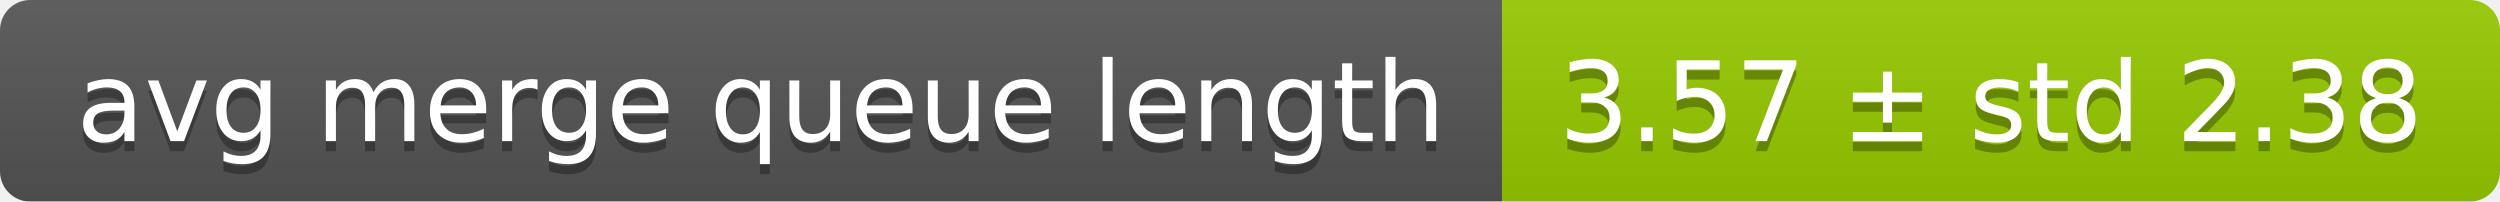
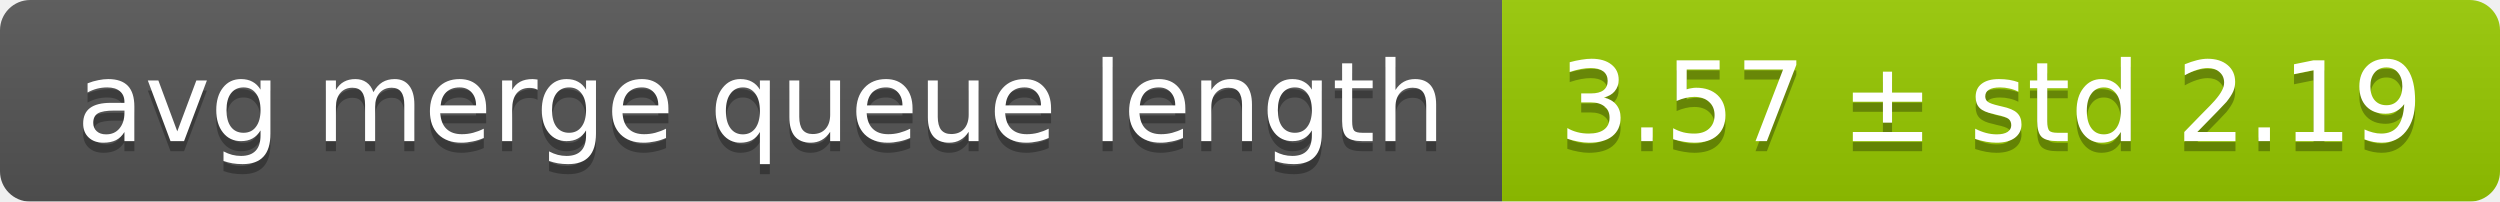
<svg xmlns="http://www.w3.org/2000/svg" width="248" height="20">
  <linearGradient id="smooth" x2="0" y2="100%">
    <stop offset="0" stop-color="#bbb" stop-opacity=".1" />
    <stop offset="1" stop-opacity=".1" />
  </linearGradient>
  <mask id="round">
    <rect width="248" height="20" rx="3" fill="#fff" />
  </mask>
  <g mask="url(#round)">
    <rect width="149" height="20" fill="#555" />
    <rect x="149" width="99" height="20" fill="#97ca00" />
    <rect width="248" height="20" fill="url(#smooth)" />
  </g>
  <g fill="#fff" text-anchor="middle" font-family="DejaVu Sans,Verdana,Geneva,sans-serif" font-size="11">
    <text x="75.5" y="15" fill="#010101" fill-opacity=".3">avg merge queue length</text>
    <text x="75.5" y="14">avg merge queue length</text>
-     <text x="197.5" y="15" fill="#010101" fill-opacity=".3">3.57 ± std 2.38</text>
-     <text x="197.5" y="14">3.57 ± std 2.38</text>
+     <text x="197.5" y="15" fill="#010101" fill-opacity=".3">3.57 ± std 2.19</text>
+     <text x="197.5" y="14">3.57 ± std 2.19</text>
  </g>
</svg>
